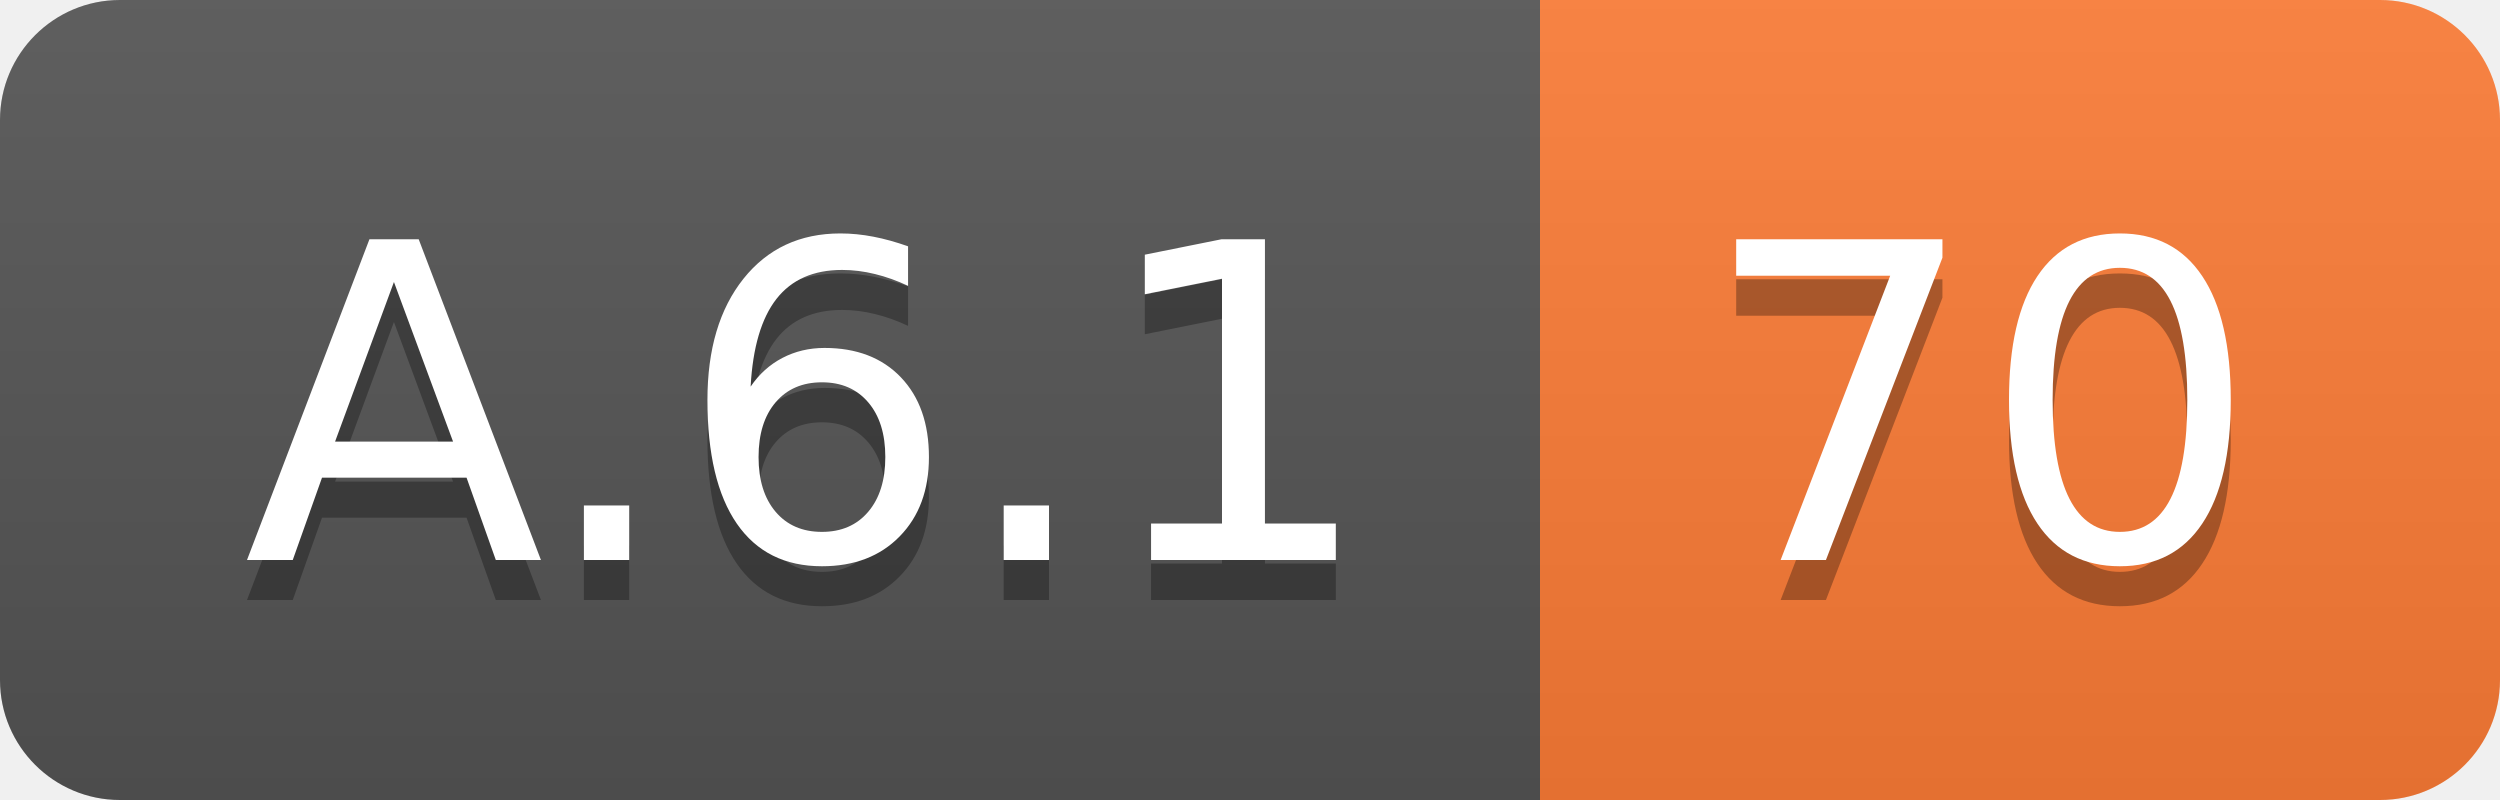
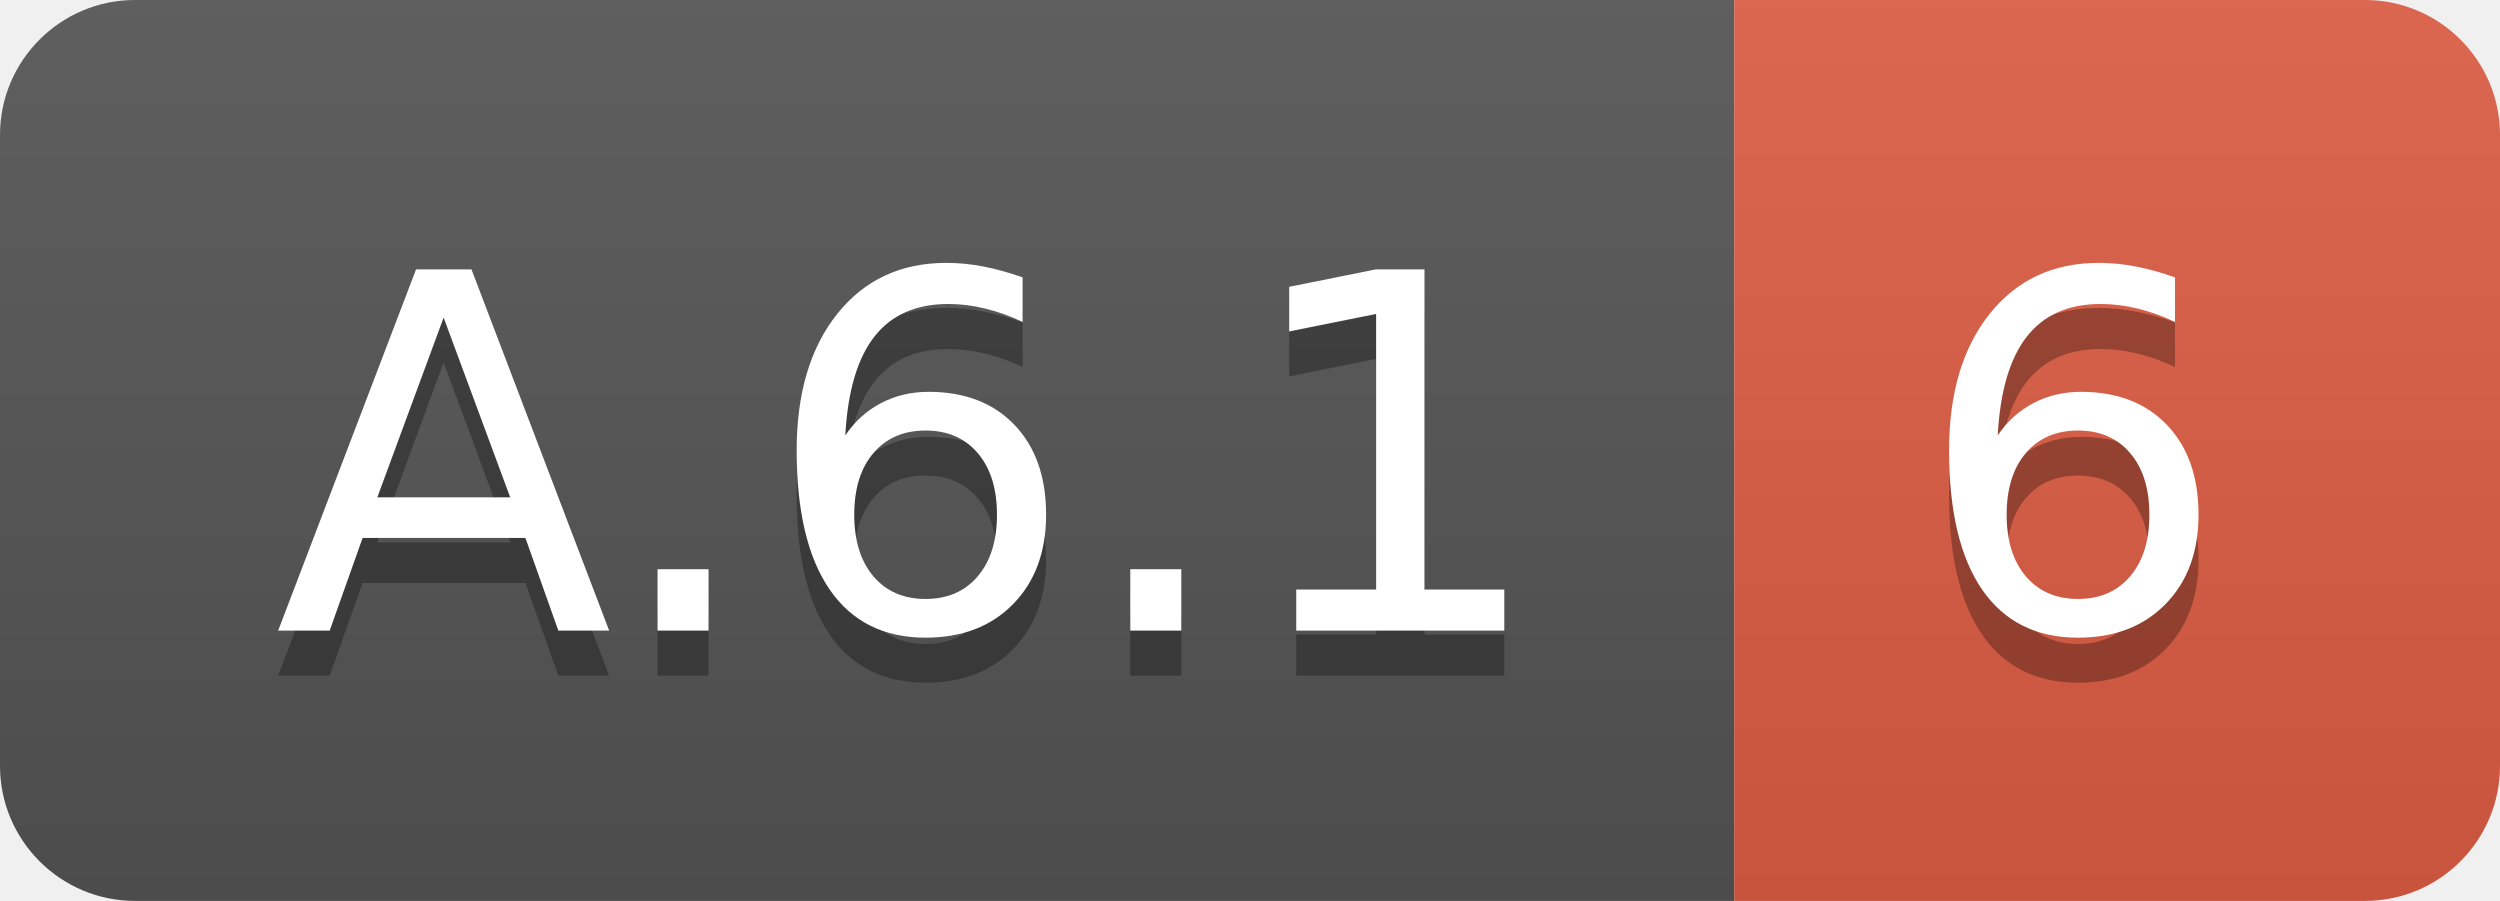
- <svg xmlns="http://www.w3.org/2000/svg" width="62.5" height="20">
+ <svg xmlns="http://www.w3.org/2000/svg" width="55.5" height="20">
  <linearGradient id="smooth" x2="0" y2="100%">
    <stop offset="0" stop-color="#bbb" stop-opacity=".1" />
    <stop offset="1" stop-opacity=".1" />
  </linearGradient>
  <clipPath id="round">
-     <rect width="62.5" height="20" rx="3" fill="#fff" />
+     <rect width="55.5" height="20" rx="3" fill="#fff" />
  </clipPath>
  <g clip-path="url(#round)">
    <rect width="38.5" height="20" fill="#555" />
-     <rect x="38.5" width="24.0" height="20" fill="#fe7d37" />
-     <rect width="62.5" height="20" fill="url(#smooth)" />
+     <rect x="38.5" width="17.0" height="20" fill="#e05d44" />
+     <rect width="55.5" height="20" fill="url(#smooth)" />
  </g>
  <g fill="#fff" text-anchor="middle" font-family="DejaVu Sans,Verdana,Geneva,sans-serif" font-size="110">
    <text x="202.5" y="150" fill="#010101" fill-opacity=".3" transform="scale(0.1)" textLength="285.0" lengthAdjust="spacing">A.6.1</text>
    <text x="202.5" y="140" transform="scale(0.1)" textLength="285.0" lengthAdjust="spacing">A.6.1</text>
-     <text x="495.0" y="150" fill="#010101" fill-opacity=".3" transform="scale(0.1)" textLength="140.0" lengthAdjust="spacing">70</text>
-     <text x="495.0" y="140" transform="scale(0.1)" textLength="140.0" lengthAdjust="spacing">70</text>
+     <text x="460.0" y="150" fill="#010101" fill-opacity=".3" transform="scale(0.1)" textLength="70.0" lengthAdjust="spacing">6</text>
+     <text x="460.0" y="140" transform="scale(0.1)" textLength="70.0" lengthAdjust="spacing">6</text>
  </g>
</svg>
